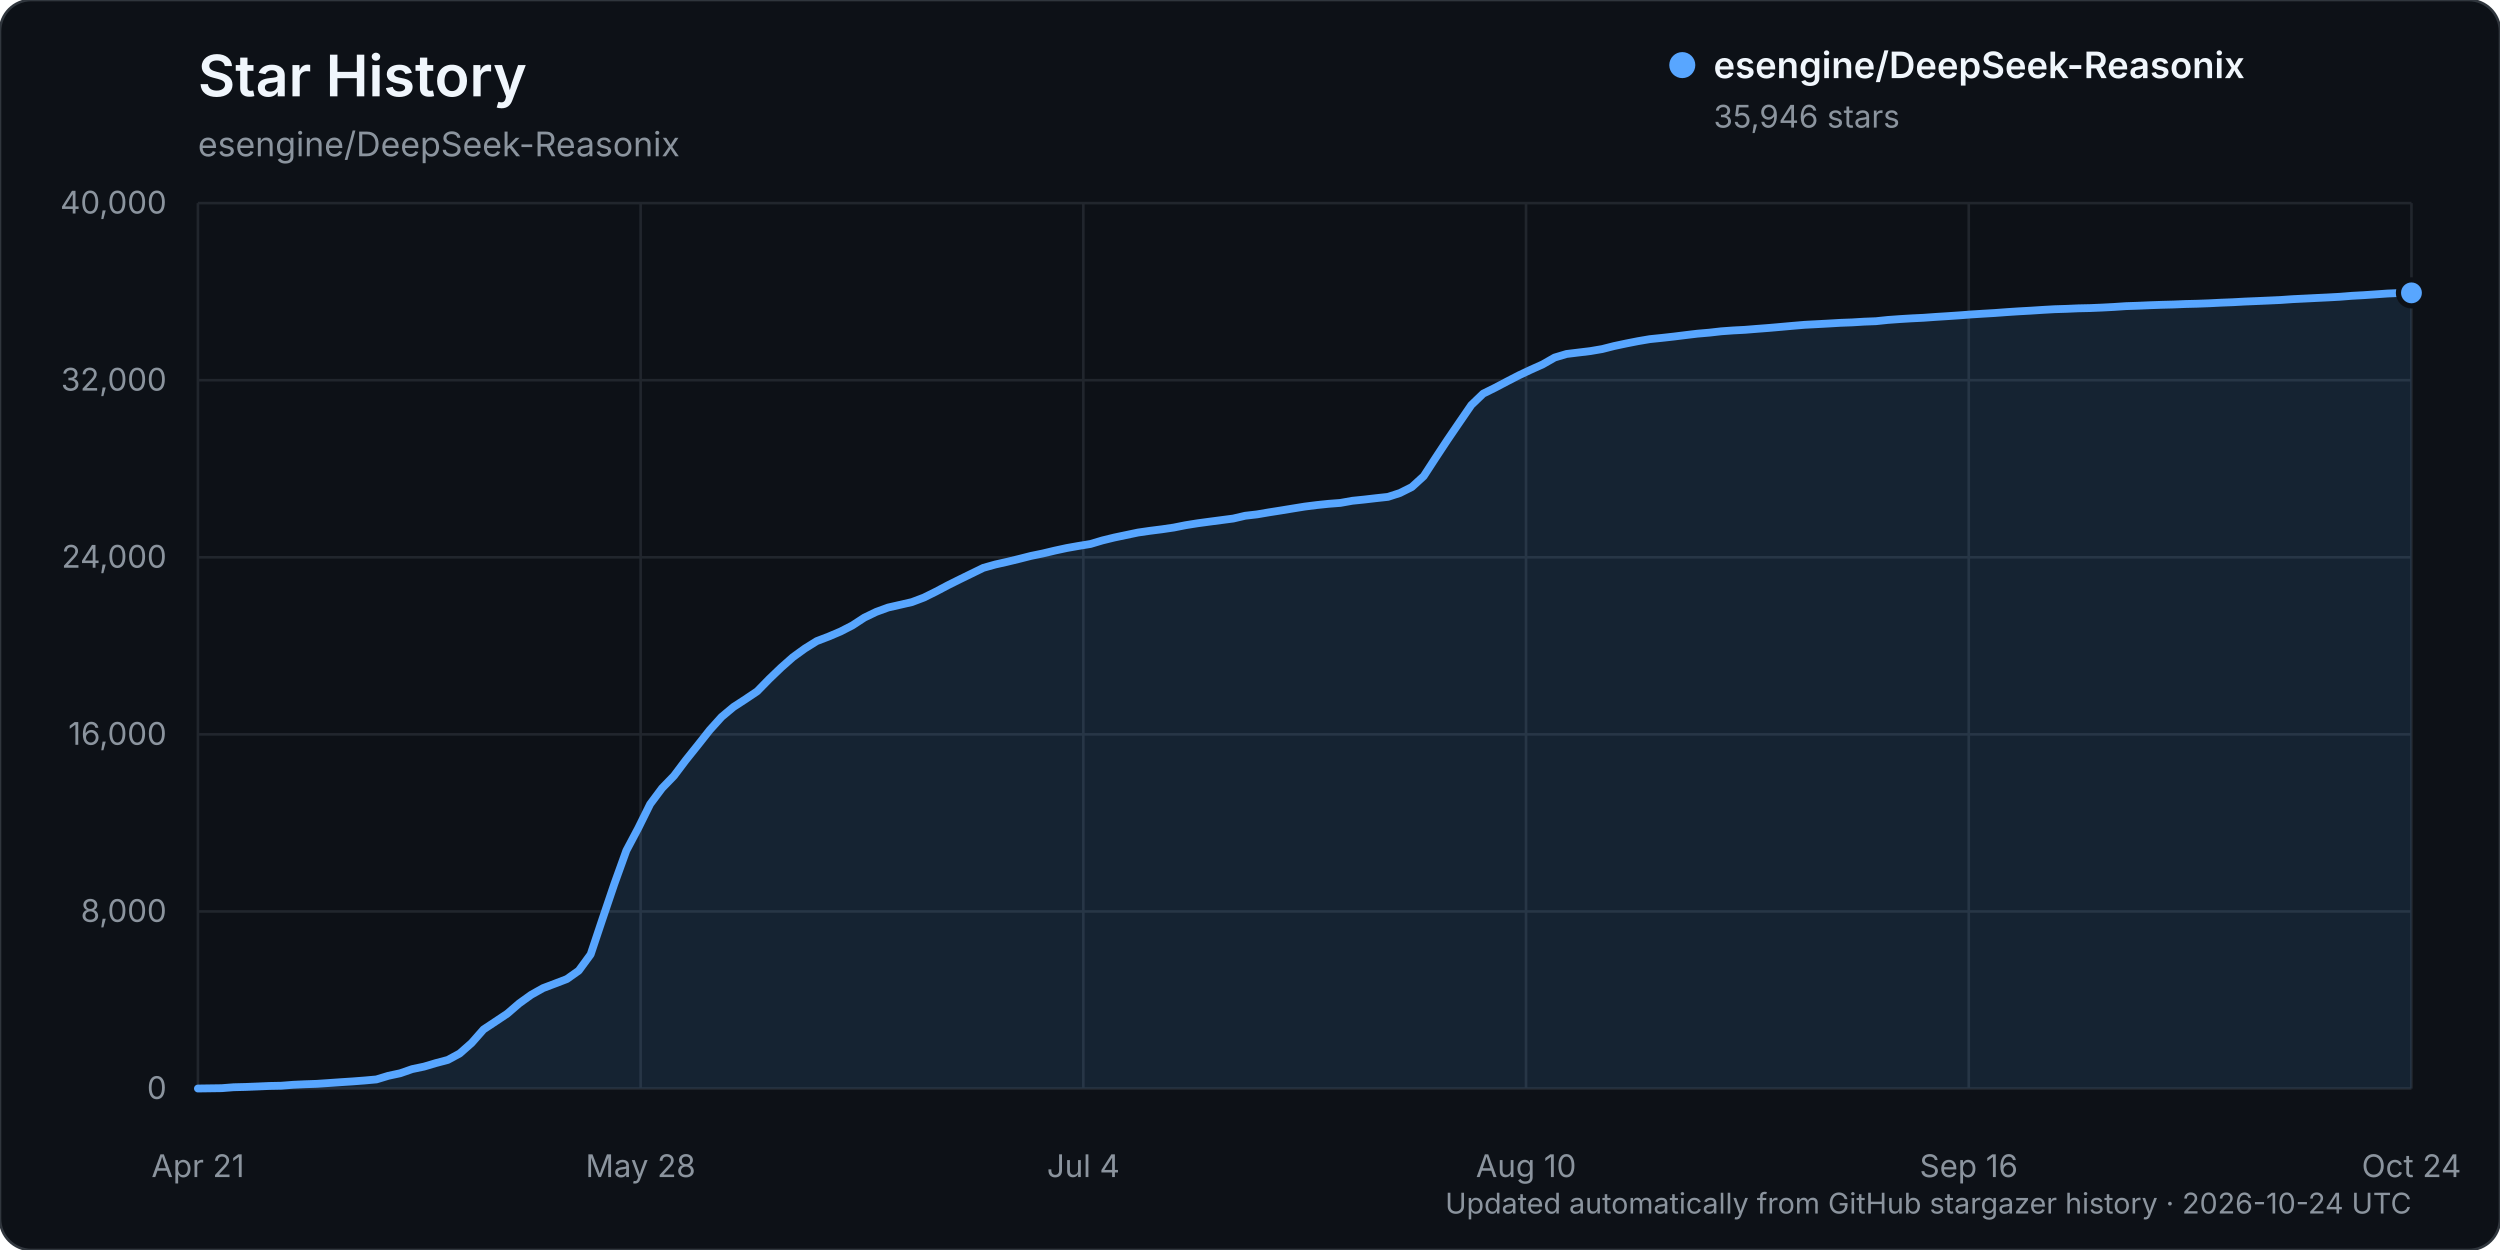
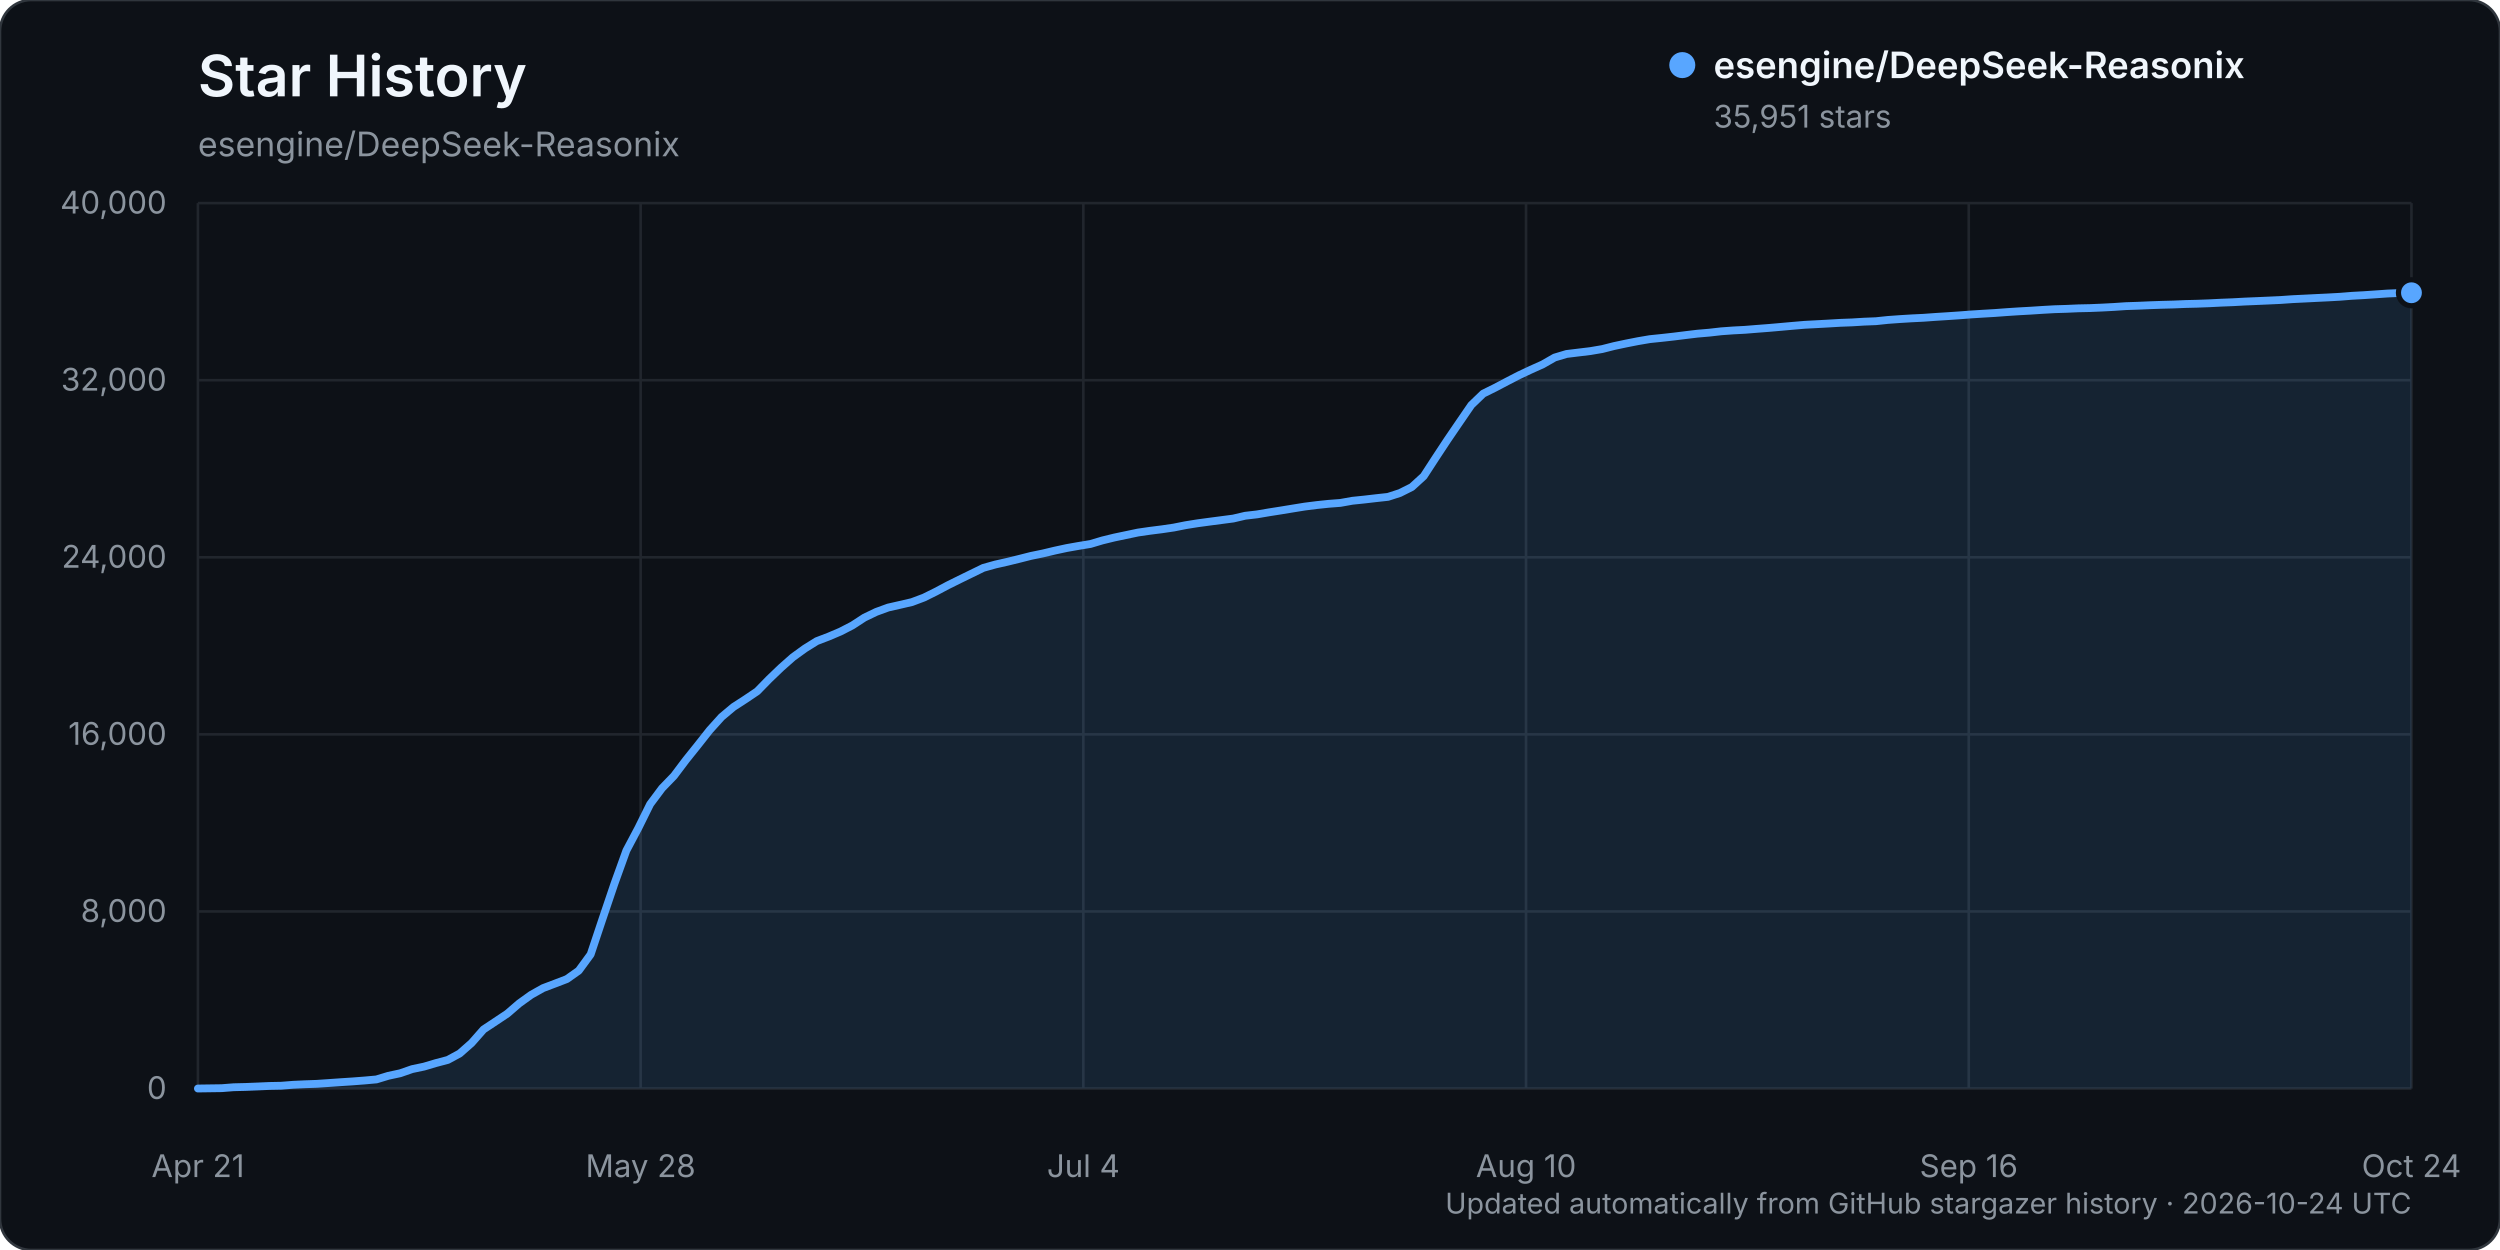
<svg xmlns="http://www.w3.org/2000/svg" width="960" height="480" viewBox="0 0 960 480" role="img" aria-labelledby="title description">
  <rect width="960" height="480" rx="12" fill="#0d1117" stroke="#30363d" />
  <text x="76" y="37" fill="#f0f6fc" font-family="-apple-system, BlinkMacSystemFont, 'Segoe UI', sans-serif" font-size="22" font-weight="600">Star History</text>
  <text x="76" y="60" fill="#8b949e" font-family="-apple-system, BlinkMacSystemFont, 'Segoe UI', sans-serif" font-size="13">esengine/DeepSeek-Reasonix</text>
  <g font-family="-apple-system, BlinkMacSystemFont, 'Segoe UI', sans-serif">
    <line x1="76" y1="418.00" x2="926" y2="418.00" stroke="#21262d" stroke-width="1" />
    <text x="64" y="422.00" text-anchor="end" fill="#8b949e" font-size="12">0</text>
    <line x1="76" y1="350.00" x2="926" y2="350.00" stroke="#21262d" stroke-width="1" />
    <text x="64" y="354.00" text-anchor="end" fill="#8b949e" font-size="12">8,000</text>
    <line x1="76" y1="282.00" x2="926" y2="282.00" stroke="#21262d" stroke-width="1" />
    <text x="64" y="286.00" text-anchor="end" fill="#8b949e" font-size="12">16,000</text>
    <line x1="76" y1="214.00" x2="926" y2="214.00" stroke="#21262d" stroke-width="1" />
    <text x="64" y="218.00" text-anchor="end" fill="#8b949e" font-size="12">24,000</text>
    <line x1="76" y1="146.00" x2="926" y2="146.00" stroke="#21262d" stroke-width="1" />
    <text x="64" y="150.00" text-anchor="end" fill="#8b949e" font-size="12">32,000</text>
    <line x1="76" y1="78.00" x2="926" y2="78.00" stroke="#21262d" stroke-width="1" />
    <text x="64" y="82.00" text-anchor="end" fill="#8b949e" font-size="12">40,000</text>
    <line x1="76.00" y1="78" x2="76.00" y2="418" stroke="#21262d" stroke-width="1" />
    <text x="76.00" y="452" text-anchor="middle" fill="#8b949e" font-size="12">Apr 21</text>
    <line x1="246.00" y1="78" x2="246.00" y2="418" stroke="#21262d" stroke-width="1" />
    <text x="246.00" y="452" text-anchor="middle" fill="#8b949e" font-size="12">May 28</text>
    <line x1="416.00" y1="78" x2="416.00" y2="418" stroke="#21262d" stroke-width="1" />
    <text x="416.00" y="452" text-anchor="middle" fill="#8b949e" font-size="12">Jul 4</text>
    <line x1="586.00" y1="78" x2="586.00" y2="418" stroke="#21262d" stroke-width="1" />
    <text x="586.00" y="452" text-anchor="middle" fill="#8b949e" font-size="12">Aug 10</text>
    <line x1="756.00" y1="78" x2="756.00" y2="418" stroke="#21262d" stroke-width="1" />
    <text x="756.00" y="452" text-anchor="middle" fill="#8b949e" font-size="12">Sep 16</text>
    <line x1="926.00" y1="78" x2="926.00" y2="418" stroke="#21262d" stroke-width="1" />
    <text x="926.00" y="452" text-anchor="middle" fill="#8b949e" font-size="12">Oct 24</text>
-     <path d="M76.00,417.99 L85.14,417.86 L89.71,417.50 L94.28,417.39 L98.85,417.21 L103.42,417.01 L107.99,416.92 L112.56,416.56 L117.13,416.35 L121.70,416.19 L126.27,415.88 L130.84,415.56 L135.41,415.26 L139.98,414.91 L144.55,414.50 L149.12,413.11 L153.69,412.13 L158.26,410.54 L162.83,409.58 L167.40,408.22 L171.97,407.01 L176.54,404.53 L181.11,400.50 L185.68,395.31 L190.25,392.28 L194.82,389.23 L199.39,385.29 L203.96,382.01 L208.53,379.44 L213.10,377.71 L217.67,375.96 L222.24,372.73 L226.81,366.49 L231.38,352.81 L235.95,339.31 L240.52,326.62 L245.09,318.01 L249.66,308.78 L254.23,302.66 L258.80,297.94 L263.37,291.87 L267.94,286.17 L272.51,280.38 L277.08,275.31 L281.65,271.49 L286.22,268.52 L290.78,265.45 L295.35,260.77 L299.92,256.39 L304.49,252.35 L309.06,249.04 L313.63,246.19 L318.20,244.44 L322.77,242.50 L327.34,240.15 L331.91,237.16 L336.48,234.96 L341.05,233.29 L345.62,232.25 L350.19,231.20 L354.76,229.47 L359.33,227.21 L363.90,224.79 L368.47,222.51 L373.04,220.28 L377.61,218.05 L382.18,216.77 L386.75,215.74 L391.32,214.63 L395.89,213.47 L400.46,212.53 L405.03,211.44 L409.60,210.45 L414.17,209.64 L418.74,208.89 L423.31,207.53 L427.88,206.41 L432.45,205.45 L437.02,204.49 L441.59,203.83 L446.16,203.25 L450.73,202.58 L455.30,201.67 L459.87,200.94 L464.44,200.32 L469.01,199.72 L473.58,199.12 L478.15,198.05 L482.72,197.52 L487.29,196.74 L491.86,196.02 L496.43,195.27 L501.00,194.53 L505.57,193.95 L510.14,193.47 L514.71,193.12 L519.28,192.30 L523.85,191.83 L528.42,191.30 L532.99,190.80 L537.56,189.32 L542.13,187.03 L546.70,182.86 L551.27,175.83 L555.84,168.90 L560.41,162.20 L564.98,155.54 L569.55,151.15 L574.12,148.89 L578.69,146.48 L583.26,144.12 L587.83,141.97 L592.40,139.92 L596.97,137.30 L601.54,135.93 L606.11,135.37 L610.68,134.82 L615.25,134.04 L619.82,132.88 L624.39,131.91 L628.96,131.01 L633.53,130.23 L638.10,129.76 L642.67,129.25 L647.24,128.68 L651.81,128.13 L656.38,127.74 L660.95,127.22 L665.52,126.89 L670.09,126.65 L674.66,126.28 L679.23,125.93 L683.80,125.53 L688.37,125.12 L692.94,124.73 L697.51,124.49 L702.08,124.24 L706.65,123.97 L711.22,123.80 L715.78,123.52 L720.35,123.34 L724.92,122.86 L729.49,122.53 L734.06,122.25 L738.63,122.03 L743.20,121.70 L747.77,121.41 L752.34,121.10 L756.91,120.75 L761.48,120.46 L766.05,120.19 L770.62,119.85 L775.19,119.55 L779.76,119.30 L784.33,119.00 L788.90,118.74 L793.47,118.60 L798.04,118.40 L802.61,118.30 L807.18,118.11 L811.75,117.87 L816.32,117.56 L820.89,117.41 L825.46,117.21 L830.03,117.05 L834.60,116.93 L839.17,116.74 L843.74,116.63 L848.31,116.46 L852.88,116.23 L857.45,116.05 L862.02,115.80 L866.59,115.61 L871.16,115.41 L875.73,115.20 L880.30,114.88 L884.87,114.66 L889.44,114.43 L894.01,114.21 L898.58,113.96 L903.15,113.59 L907.72,113.34 L912.29,113.03 L916.86,112.71 L921.43,112.52 L926.00,112.46 L926.00,418.00 L76.00,418.00 Z" fill="#58a6ff" opacity="0.12" />
-     <path d="M76.00,417.99 L85.14,417.86 L89.71,417.50 L94.28,417.39 L98.85,417.21 L103.42,417.01 L107.99,416.92 L112.56,416.56 L117.13,416.35 L121.70,416.19 L126.27,415.88 L130.84,415.56 L135.41,415.26 L139.98,414.91 L144.55,414.50 L149.12,413.11 L153.69,412.13 L158.26,410.54 L162.83,409.58 L167.40,408.22 L171.97,407.01 L176.54,404.53 L181.11,400.50 L185.68,395.31 L190.25,392.28 L194.82,389.23 L199.39,385.29 L203.96,382.01 L208.53,379.44 L213.10,377.71 L217.67,375.96 L222.24,372.73 L226.81,366.49 L231.38,352.81 L235.95,339.31 L240.52,326.62 L245.09,318.01 L249.66,308.78 L254.23,302.66 L258.80,297.94 L263.37,291.87 L267.94,286.17 L272.51,280.38 L277.08,275.31 L281.65,271.49 L286.22,268.52 L290.78,265.45 L295.35,260.77 L299.92,256.39 L304.49,252.35 L309.06,249.04 L313.63,246.19 L318.20,244.44 L322.77,242.50 L327.34,240.15 L331.91,237.16 L336.48,234.96 L341.05,233.29 L345.62,232.25 L350.19,231.20 L354.76,229.47 L359.33,227.21 L363.90,224.79 L368.47,222.51 L373.04,220.28 L377.61,218.05 L382.18,216.77 L386.75,215.74 L391.32,214.63 L395.89,213.47 L400.46,212.53 L405.03,211.44 L409.60,210.45 L414.17,209.64 L418.74,208.89 L423.31,207.53 L427.88,206.41 L432.45,205.45 L437.02,204.49 L441.59,203.83 L446.16,203.25 L450.73,202.58 L455.30,201.67 L459.87,200.94 L464.44,200.32 L469.01,199.72 L473.58,199.12 L478.15,198.05 L482.72,197.52 L487.29,196.74 L491.86,196.02 L496.43,195.27 L501.00,194.53 L505.57,193.95 L510.14,193.47 L514.71,193.12 L519.28,192.30 L523.85,191.83 L528.42,191.30 L532.99,190.80 L537.56,189.32 L542.13,187.03 L546.70,182.86 L551.27,175.83 L555.84,168.90 L560.41,162.20 L564.98,155.54 L569.55,151.15 L574.12,148.89 L578.69,146.48 L583.26,144.12 L587.83,141.97 L592.40,139.92 L596.97,137.30 L601.54,135.93 L606.11,135.37 L610.68,134.82 L615.25,134.04 L619.82,132.88 L624.39,131.91 L628.96,131.01 L633.53,130.23 L638.10,129.76 L642.67,129.25 L647.24,128.68 L651.81,128.13 L656.38,127.74 L660.95,127.22 L665.52,126.89 L670.09,126.65 L674.66,126.28 L679.23,125.93 L683.80,125.53 L688.37,125.12 L692.94,124.73 L697.51,124.49 L702.08,124.24 L706.65,123.97 L711.22,123.80 L715.78,123.52 L720.35,123.34 L724.92,122.86 L729.49,122.53 L734.06,122.25 L738.63,122.03 L743.20,121.70 L747.77,121.41 L752.34,121.10 L756.91,120.75 L761.48,120.46 L766.05,120.19 L770.62,119.85 L775.19,119.55 L779.76,119.30 L784.33,119.00 L788.90,118.74 L793.47,118.60 L798.04,118.40 L802.61,118.30 L807.18,118.11 L811.75,117.87 L816.32,117.56 L820.89,117.41 L825.46,117.21 L830.03,117.05 L834.60,116.93 L839.17,116.74 L843.74,116.63 L848.31,116.46 L852.88,116.23 L857.45,116.05 L862.02,115.80 L866.59,115.61 L871.16,115.41 L875.73,115.20 L880.30,114.88 L884.87,114.66 L889.44,114.43 L894.01,114.21 L898.58,113.96 L903.15,113.59 L907.72,113.34 L912.29,113.03 L916.86,112.71 L921.43,112.52 L926.00,112.46" fill="none" stroke="#58a6ff" stroke-width="3" stroke-linecap="round" stroke-linejoin="round" />
-     <circle cx="926.00" cy="112.46" r="5" fill="#58a6ff" stroke="#0d1117" stroke-width="2" />
+     <path d="M76.00,417.99 L85.14,417.86 L89.71,417.50 L94.28,417.39 L98.85,417.21 L103.42,417.01 L107.99,416.92 L112.56,416.56 L117.13,416.35 L121.70,416.19 L126.27,415.88 L130.84,415.56 L135.41,415.26 L139.98,414.91 L144.55,414.50 L149.12,413.11 L153.69,412.13 L158.26,410.54 L162.83,409.58 L167.40,408.22 L171.97,407.01 L176.54,404.53 L181.11,400.50 L185.68,395.31 L190.25,392.28 L194.82,389.23 L199.39,385.29 L203.96,382.01 L208.53,379.44 L213.10,377.71 L217.67,375.96 L222.24,372.73 L226.81,366.49 L231.38,352.81 L235.95,339.31 L240.52,326.63 L245.09,318.02 L249.66,308.79 L254.23,302.67 L258.80,297.95 L263.37,291.88 L267.94,286.18 L272.51,280.39 L277.08,275.32 L281.65,271.49 L286.22,268.53 L290.78,265.46 L295.35,260.78 L299.92,256.40 L304.49,252.36 L309.06,249.05 L313.63,246.20 L318.20,244.45 L322.77,242.51 L327.34,240.15 L331.91,237.17 L336.48,234.97 L341.05,233.30 L345.62,232.26 L350.19,231.20 L354.76,229.48 L359.33,227.22 L363.90,224.79 L368.47,222.52 L373.04,220.29 L377.61,218.06 L382.18,216.78 L386.75,215.75 L391.32,214.63 L395.89,213.47 L400.46,212.53 L405.03,211.44 L409.60,210.45 L414.17,209.64 L418.74,208.89 L423.31,207.53 L427.88,206.41 L432.45,205.45 L437.02,204.49 L441.59,203.83 L446.16,203.25 L450.73,202.58 L455.30,201.67 L459.87,200.94 L464.44,200.32 L469.01,199.72 L473.58,199.12 L478.15,198.05 L482.72,197.52 L487.29,196.74 L491.86,196.02 L496.43,195.27 L501.00,194.53 L505.57,193.95 L510.14,193.47 L514.71,193.12 L519.28,192.30 L523.85,191.83 L528.42,191.30 L532.99,190.80 L537.56,189.32 L542.13,187.03 L546.70,182.86 L551.27,175.83 L555.84,168.90 L560.41,162.20 L564.98,155.54 L569.55,151.15 L574.12,148.89 L578.69,146.48 L583.26,144.12 L587.83,141.97 L592.40,139.92 L596.97,137.30 L601.54,135.93 L606.11,135.37 L610.68,134.82 L615.25,134.04 L619.82,132.88 L624.39,131.91 L628.96,131.01 L633.53,130.23 L638.10,129.76 L642.67,129.25 L647.24,128.68 L651.81,128.13 L656.38,127.74 L660.95,127.22 L665.52,126.89 L670.09,126.65 L674.66,126.28 L679.23,125.93 L683.80,125.53 L688.37,125.12 L692.94,124.73 L697.51,124.49 L702.08,124.24 L706.65,123.97 L711.22,123.80 L715.78,123.52 L720.35,123.34 L724.92,122.86 L729.49,122.53 L734.06,122.25 L738.63,122.03 L743.20,121.70 L747.77,121.41 L752.34,121.10 L756.91,120.75 L761.48,120.46 L766.05,120.19 L770.62,119.85 L775.19,119.55 L779.76,119.30 L784.33,119.00 L788.90,118.74 L793.47,118.60 L798.04,118.40 L802.61,118.30 L807.18,118.11 L811.75,117.87 L816.32,117.56 L820.89,117.41 L825.46,117.21 L830.03,117.05 L834.60,116.93 L839.17,116.74 L843.74,116.63 L848.31,116.46 L852.88,116.23 L857.45,116.05 L862.02,115.80 L866.59,115.61 L871.16,115.41 L875.73,115.20 L880.30,114.88 L884.87,114.66 L889.44,114.43 L894.01,114.21 L898.58,113.96 L903.15,113.59 L907.72,113.34 L912.29,113.03 L916.86,112.71 L921.43,112.52 L926.00,112.42 L926.00,418.00 L76.00,418.00 Z" fill="#58a6ff" opacity="0.12" />
+     <path d="M76.00,417.99 L85.14,417.86 L89.71,417.50 L94.28,417.39 L98.85,417.21 L103.42,417.01 L107.99,416.92 L112.56,416.56 L117.13,416.35 L121.70,416.19 L126.27,415.88 L130.84,415.56 L135.41,415.26 L139.98,414.91 L144.55,414.50 L149.12,413.11 L153.69,412.13 L158.26,410.54 L162.83,409.58 L167.40,408.22 L171.97,407.01 L176.54,404.53 L181.11,400.50 L185.68,395.31 L190.25,392.28 L194.82,389.23 L199.39,385.29 L203.96,382.01 L208.53,379.44 L213.10,377.71 L217.67,375.96 L222.24,372.73 L226.81,366.49 L231.38,352.81 L235.95,339.31 L240.52,326.63 L245.09,318.02 L249.66,308.79 L254.23,302.67 L258.80,297.95 L263.37,291.88 L267.94,286.18 L272.51,280.39 L277.08,275.32 L281.65,271.49 L286.22,268.53 L290.78,265.46 L295.35,260.78 L299.92,256.40 L304.49,252.36 L309.06,249.05 L313.63,246.20 L318.20,244.45 L322.77,242.51 L327.34,240.15 L331.91,237.17 L336.48,234.97 L341.05,233.30 L345.62,232.26 L350.19,231.20 L354.76,229.48 L359.33,227.22 L363.90,224.79 L368.47,222.52 L373.04,220.29 L377.61,218.06 L382.18,216.78 L386.75,215.75 L391.32,214.63 L395.89,213.47 L400.46,212.53 L405.03,211.44 L409.60,210.45 L414.17,209.64 L418.74,208.89 L423.31,207.53 L427.88,206.41 L432.45,205.45 L437.02,204.49 L441.59,203.83 L446.16,203.25 L450.73,202.58 L455.30,201.67 L459.87,200.94 L464.44,200.32 L469.01,199.72 L473.58,199.12 L478.15,198.05 L482.72,197.52 L487.29,196.74 L491.86,196.02 L496.43,195.27 L501.00,194.53 L505.57,193.95 L510.14,193.47 L514.71,193.12 L519.28,192.30 L523.85,191.83 L528.42,191.30 L532.99,190.80 L537.56,189.32 L542.13,187.03 L546.70,182.86 L551.27,175.83 L555.84,168.90 L560.41,162.20 L564.98,155.54 L569.55,151.15 L574.12,148.89 L578.69,146.48 L583.26,144.12 L587.83,141.97 L592.40,139.92 L596.97,137.30 L601.54,135.93 L606.11,135.37 L610.68,134.82 L615.25,134.04 L619.82,132.88 L624.39,131.91 L628.96,131.01 L633.53,130.23 L638.10,129.76 L642.67,129.25 L647.24,128.68 L651.81,128.13 L656.38,127.74 L660.95,127.22 L665.52,126.89 L670.09,126.65 L674.66,126.28 L679.23,125.93 L683.80,125.53 L688.37,125.12 L692.94,124.73 L697.51,124.49 L702.08,124.24 L706.65,123.97 L711.22,123.80 L715.78,123.52 L720.35,123.34 L724.92,122.86 L729.49,122.53 L734.06,122.25 L738.63,122.03 L743.20,121.70 L747.77,121.41 L752.34,121.10 L756.91,120.75 L761.48,120.46 L766.05,120.19 L770.62,119.85 L775.19,119.55 L779.76,119.30 L784.33,119.00 L788.90,118.74 L793.47,118.60 L798.04,118.40 L802.61,118.30 L807.18,118.11 L811.75,117.87 L816.32,117.56 L820.89,117.41 L825.46,117.21 L830.03,117.05 L834.60,116.93 L839.17,116.74 L843.74,116.63 L848.31,116.46 L852.88,116.23 L857.45,116.05 L862.02,115.80 L866.59,115.61 L871.16,115.41 L875.73,115.20 L880.30,114.88 L884.87,114.66 L889.44,114.43 L894.01,114.21 L898.58,113.96 L903.15,113.59 L907.72,113.34 L912.29,113.03 L916.86,112.71 L921.43,112.52 L926.00,112.42" fill="none" stroke="#58a6ff" stroke-width="3" stroke-linecap="round" stroke-linejoin="round" />
+     <circle cx="926.00" cy="112.42" r="5" fill="#58a6ff" stroke="#0d1117" stroke-width="2" />
    <g transform="translate(646, 25)">
      <circle cx="0" cy="0" r="5" fill="#58a6ff" />
      <text x="12" y="5" fill="#f0f6fc" font-size="14" font-weight="600">esengine/DeepSeek-Reasonix</text>
-       <text x="12" y="24" fill="#8b949e" font-size="12">35,946 stars</text>
+       <text x="12" y="24" fill="#8b949e" font-size="12">35,951 stars</text>
    </g>
    <text x="926" y="466" text-anchor="end" fill="#8b949e" font-size="11">Updated automatically from GitHub stargazer history · 2026-10-24 UTC</text>
  </g>
</svg>
